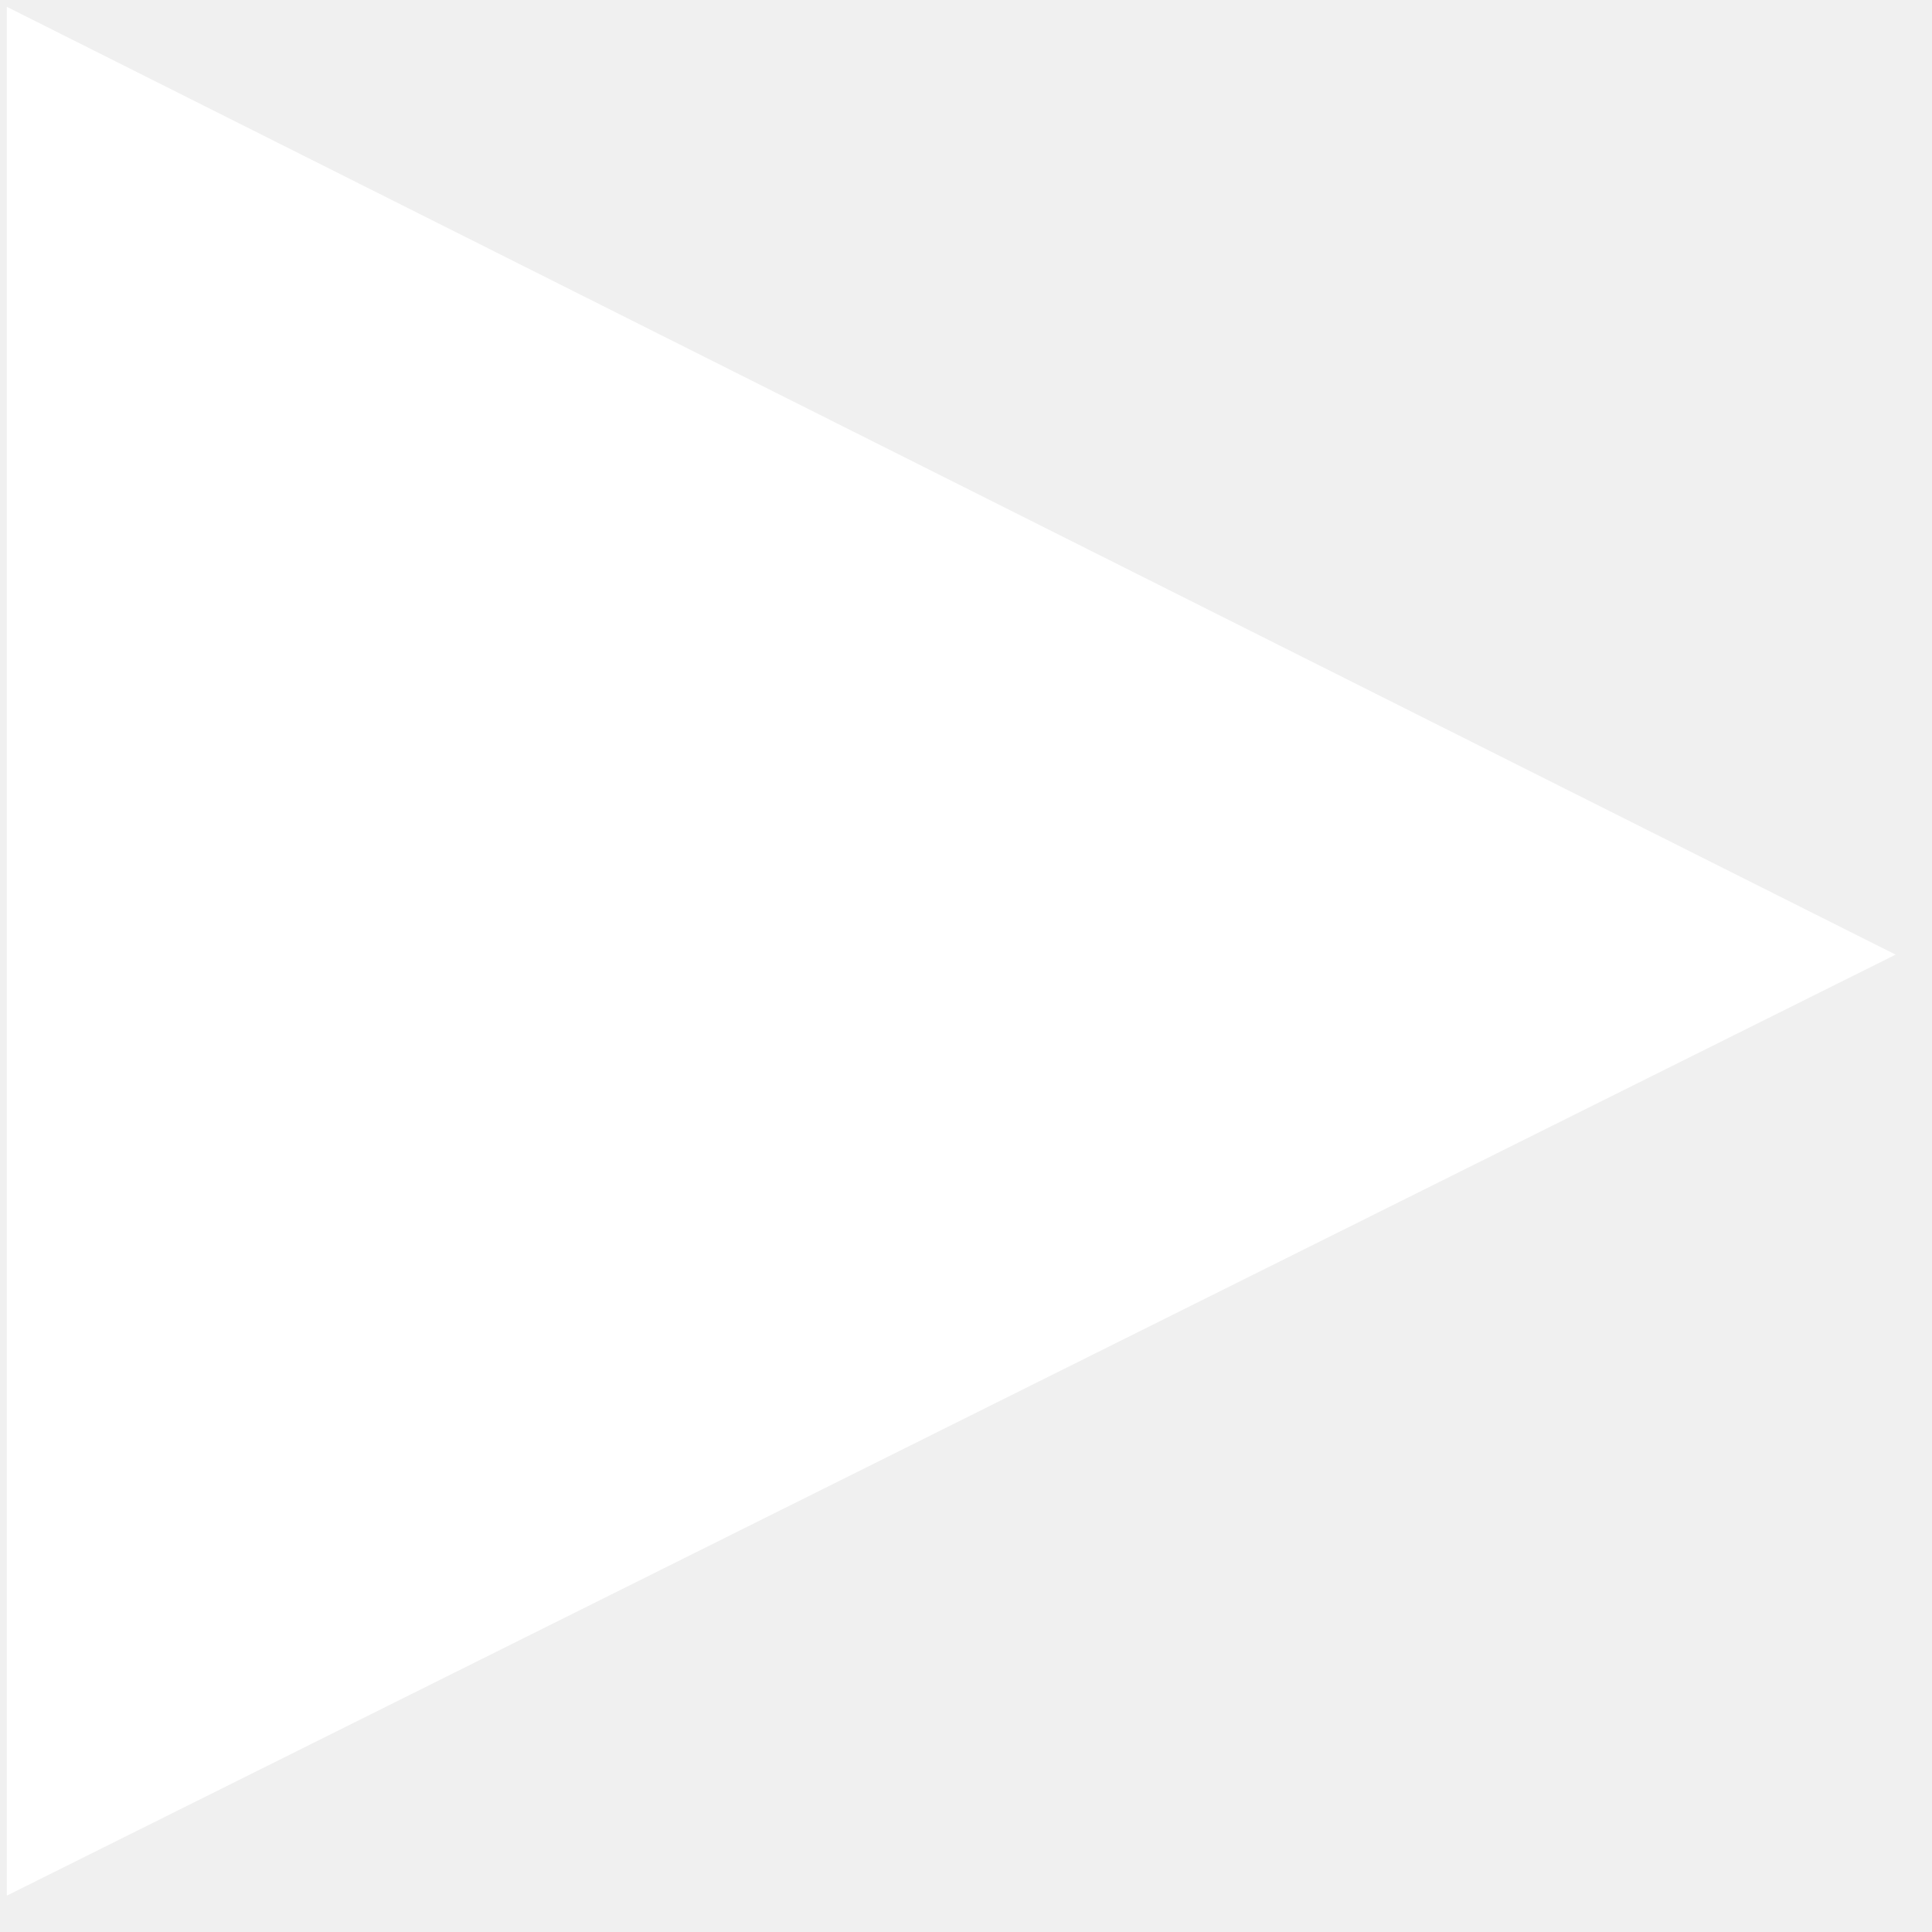
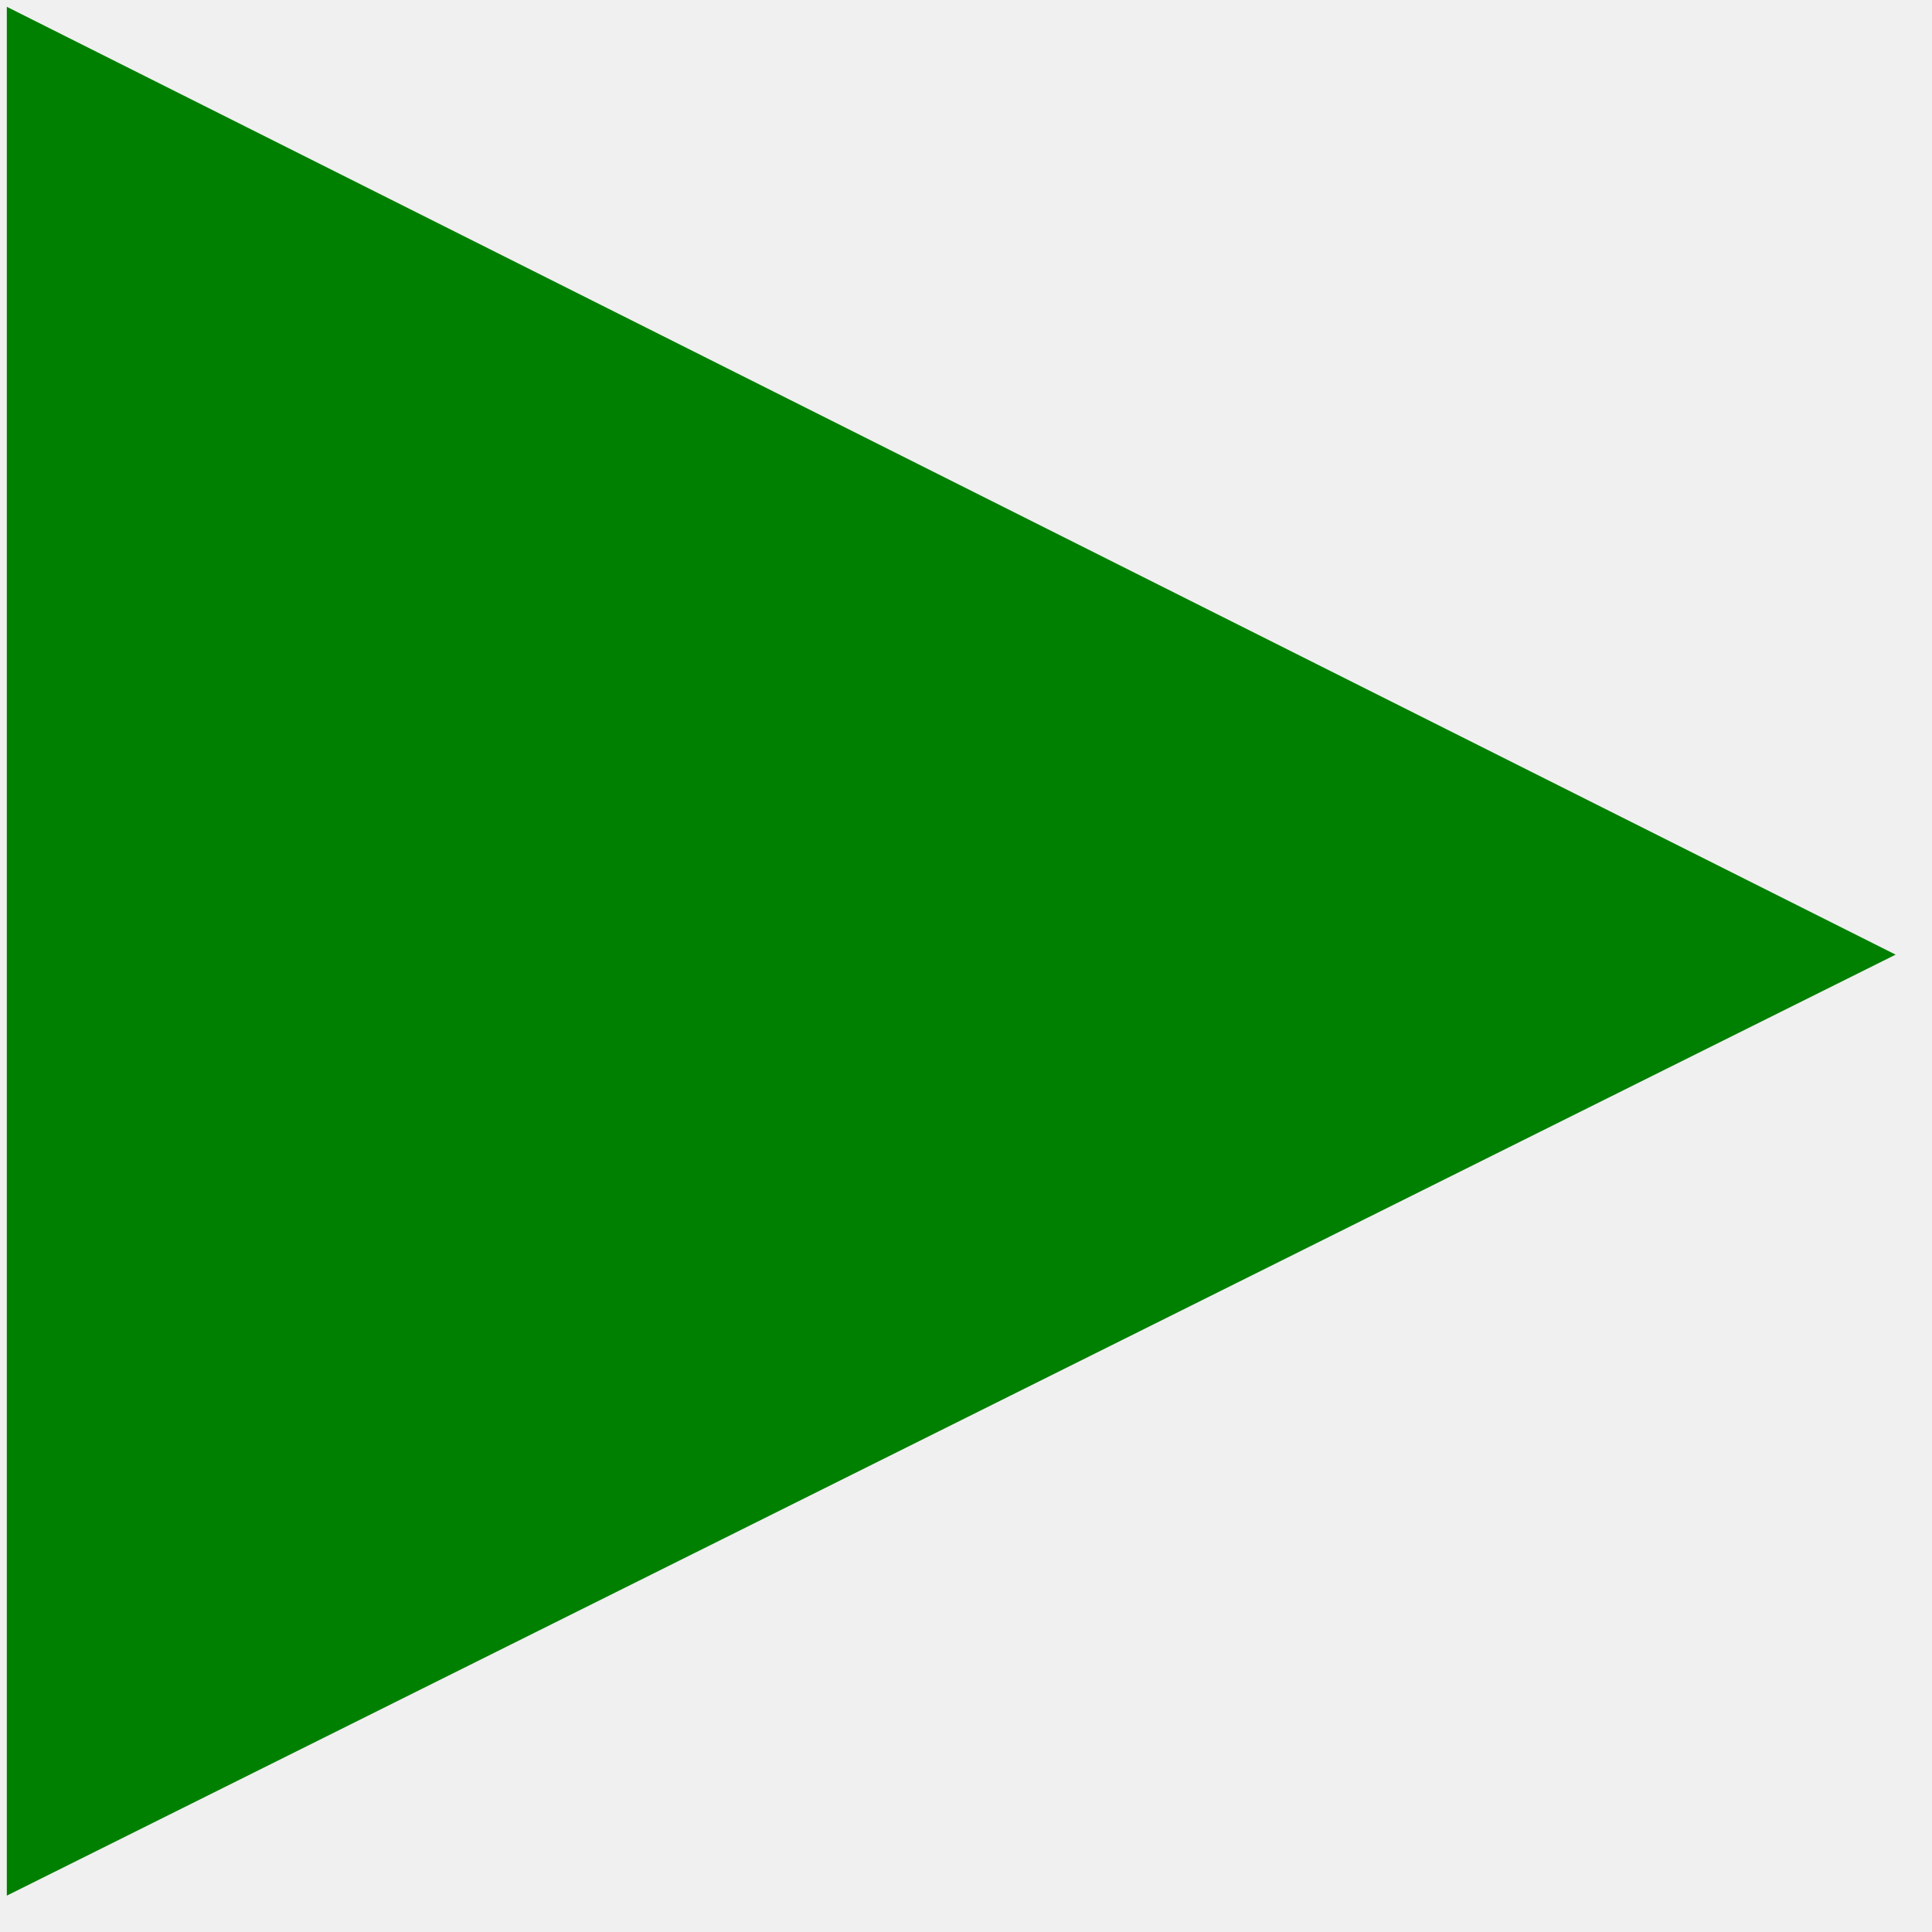
<svg xmlns="http://www.w3.org/2000/svg" width="17" height="17" style="background: transparent;">
-   <path transform="scale(0.03)" d="M 2,556 L 2,2 L 556,280" fill="#FFFFFF" />
+   <path transform="scale(0.03)" d="M 2,556 L 2,2 L 556,280" fill="#008000" />
</svg>
